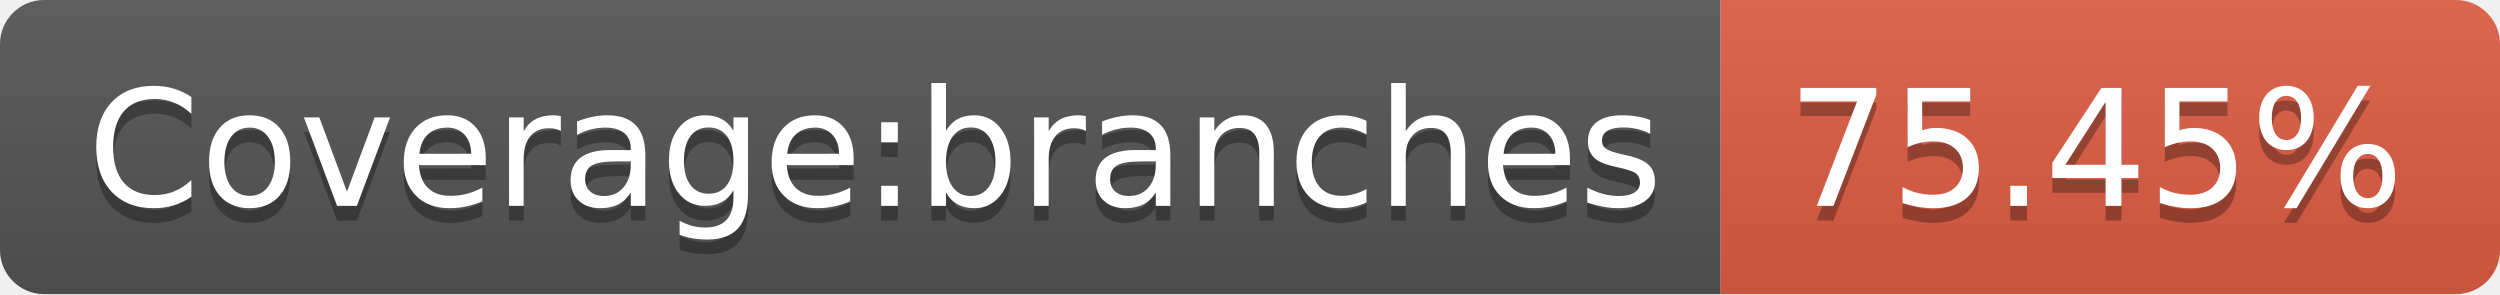
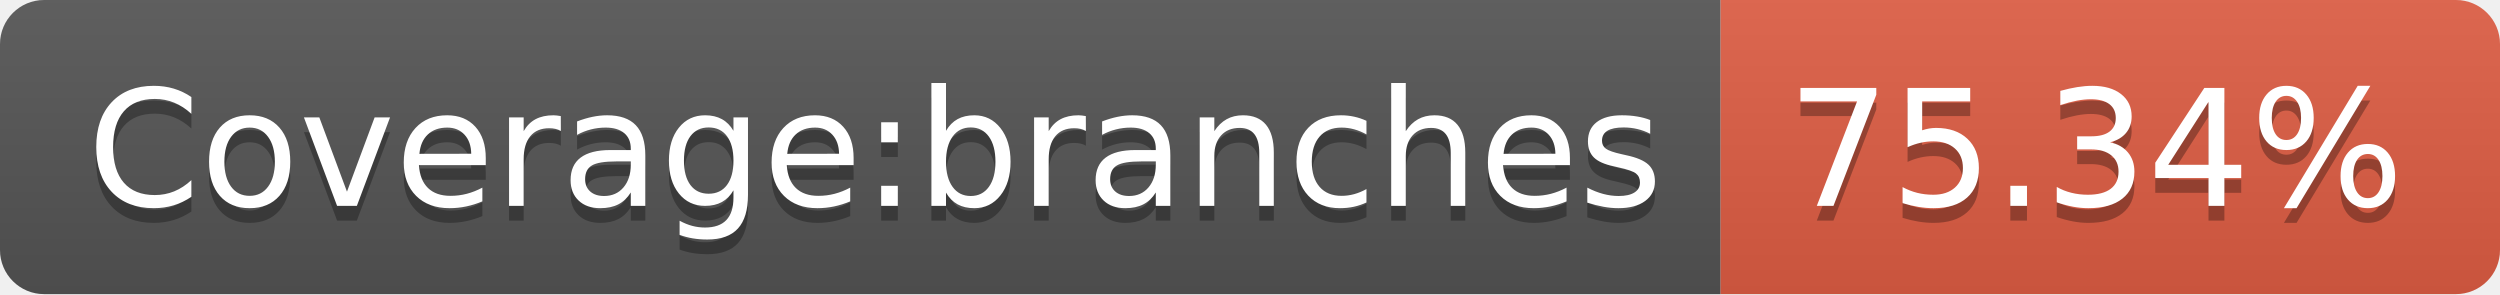
- <svg xmlns="http://www.w3.org/2000/svg" width="170" height="20" role="img" aria-label="Coverage:branches: 75.45%">
+ <svg xmlns="http://www.w3.org/2000/svg" width="170" height="20" role="img" aria-label="Coverage:branches: 75.34%">
  <linearGradient id="s" x2="0" y2="100%">
    <stop offset="0" stop-color="#bbb" stop-opacity=".1" />
    <stop offset="1" stop-opacity=".1" />
  </linearGradient>
  <clipPath id="r">
    <rect width="170" height="20" rx="3" fill="#fff" />
  </clipPath>
  <g clip-path="url(#r)">
    <rect width="117" height="20" fill="#555" />
    <rect x="117" width="53" height="20" fill="#e05d44" />
    <rect width="170" height="20" fill="url(#s)" />
  </g>
  <g fill="#fff" text-anchor="middle" font-family="Verdana,Geneva,DejaVu Sans,sans-serif" text-rendering="geometricPrecision" font-size="110">
    <text aria-hidden="true" x="595" y="150" fill="#010101" fill-opacity=".3" transform="scale(.1)" textLength="1070">Coverage:branches</text>
    <text x="595" y="140" transform="scale(.1)" fill="#fff" textLength="1070">Coverage:branches</text>
-     <text aria-hidden="true" x="1425" y="150" fill="#010101" fill-opacity=".3" transform="scale(.1)" textLength="430">75.45%</text>
-     <text x="1425" y="140" transform="scale(.1)" fill="#fff" textLength="430">75.45%</text>
+     <text aria-hidden="true" x="1425" y="150" fill="#010101" fill-opacity=".3" transform="scale(.1)" textLength="430">75.34%</text>
+     <text x="1425" y="140" transform="scale(.1)" fill="#fff" textLength="430">75.34%</text>
  </g>
</svg>
